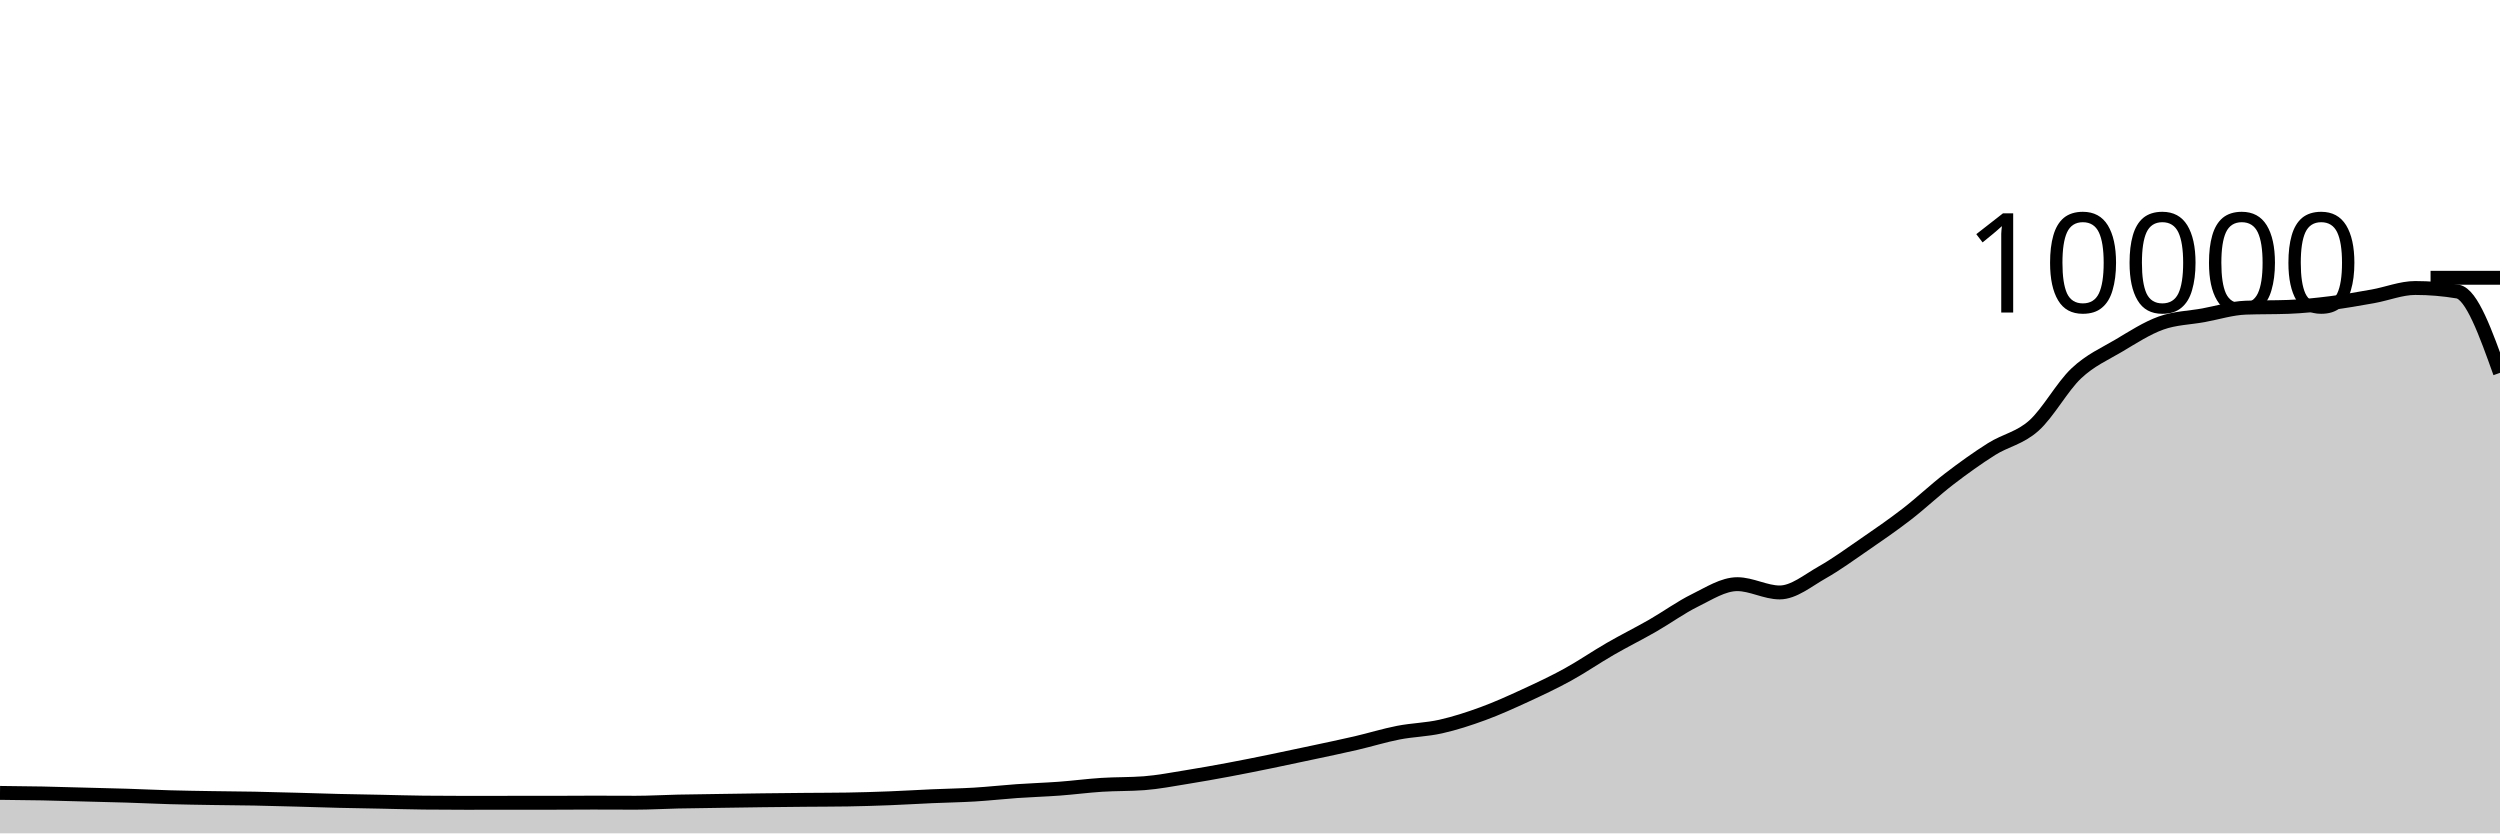
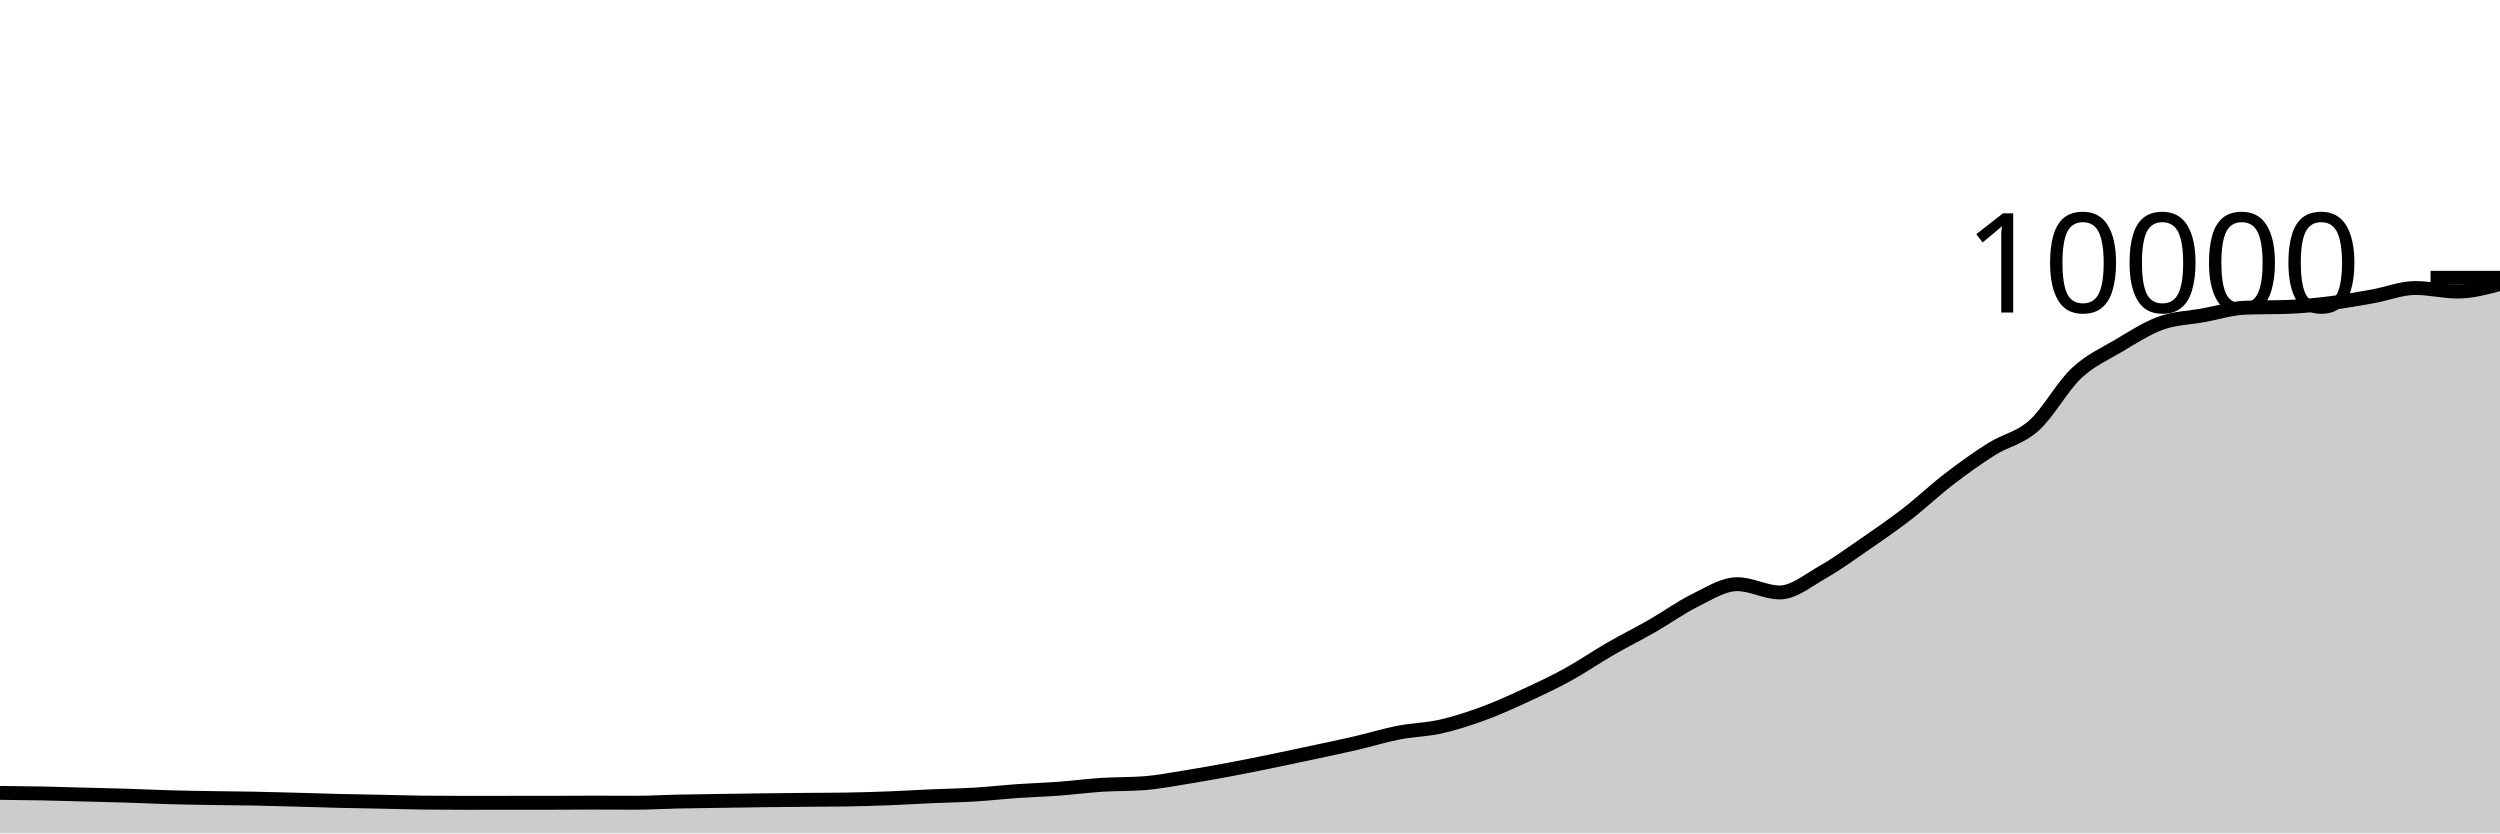
<svg xmlns="http://www.w3.org/2000/svg" viewBox="0 0 180 60">
  <g transform="translate(0,20)">
-     <path class="area" fill="rgba(0, 0, 0, 0.2)" d="M0,37.088C1.017,37.098,2.034,37.108,3.051,37.128C4.068,37.148,5.085,37.181,6.102,37.208C7.119,37.235,8.136,37.256,9.153,37.288C10.169,37.32,11.186,37.371,12.203,37.4C13.22,37.429,14.237,37.443,15.254,37.46C16.271,37.477,17.288,37.481,18.305,37.5C19.322,37.519,20.339,37.549,21.356,37.576C22.373,37.603,23.39,37.639,24.407,37.664C25.424,37.689,26.441,37.703,27.458,37.724C28.475,37.745,29.492,37.777,30.508,37.788C31.525,37.799,32.542,37.804,33.559,37.804C34.576,37.804,35.593,37.8,36.61,37.8C37.627,37.8,38.644,37.8,39.661,37.8C40.678,37.8,41.695,37.788,42.712,37.788C43.729,37.788,44.746,37.796,45.763,37.796C46.78,37.796,47.797,37.734,48.814,37.712C49.831,37.69,50.847,37.679,51.864,37.664C52.881,37.649,53.898,37.633,54.915,37.62C55.932,37.607,56.949,37.597,57.966,37.588C58.983,37.579,60,37.58,61.017,37.564C62.034,37.548,63.051,37.515,64.068,37.476C65.085,37.437,66.102,37.373,67.119,37.328C68.136,37.283,69.153,37.269,70.169,37.208C71.186,37.147,72.203,37.031,73.22,36.96C74.237,36.889,75.254,36.859,76.271,36.784C77.288,36.709,78.305,36.573,79.322,36.508C80.339,36.443,81.356,36.469,82.373,36.392C83.39,36.315,84.407,36.115,85.424,35.952C86.441,35.789,87.458,35.606,88.475,35.416C89.492,35.226,90.508,35.02,91.525,34.812C92.542,34.604,93.559,34.386,94.576,34.168C95.593,33.95,96.61,33.74,97.627,33.504C98.644,33.268,99.661,32.951,100.678,32.752C101.695,32.553,102.712,32.541,103.729,32.312C104.746,32.083,105.763,31.753,106.78,31.38C107.797,31.007,108.814,30.544,109.831,30.076C110.847,29.608,111.864,29.131,112.881,28.572C113.898,28.013,114.915,27.311,115.932,26.724C116.949,26.137,117.966,25.635,118.983,25.052C120,24.469,121.017,23.727,122.034,23.228C123.051,22.729,124.068,22.06,125.085,22.06C126.102,22.06,127.119,22.656,128.136,22.656C129.153,22.656,130.169,21.795,131.186,21.22C132.203,20.645,133.22,19.904,134.237,19.204C135.254,18.504,136.271,17.806,137.288,17.02C138.305,16.234,139.322,15.269,140.339,14.488C141.356,13.707,142.373,12.977,143.39,12.336C144.407,11.695,145.424,11.553,146.441,10.644C147.458,9.735,148.475,7.843,149.492,6.884C150.508,5.925,151.525,5.496,152.542,4.892C153.559,4.288,154.576,3.625,155.593,3.26C156.61,2.895,157.627,2.885,158.644,2.7C159.661,2.515,160.678,2.189,161.695,2.152C162.712,2.115,163.729,2.133,164.746,2.096C165.763,2.059,166.78,1.951,167.797,1.824C168.814,1.697,169.831,1.517,170.847,1.336C171.864,1.155,172.881,0.736,173.898,0.736C174.915,0.736,175.932,0.821,176.949,0.992C177.966,1.163,178.983,4.003,180,6.844L180,40C178.983,40,177.966,40,176.949,40C175.932,40,174.915,40,173.898,40C172.881,40,171.864,40,170.847,40C169.831,40,168.814,40,167.797,40C166.78,40,165.763,40,164.746,40C163.729,40,162.712,40,161.695,40C160.678,40,159.661,40,158.644,40C157.627,40,156.61,40,155.593,40C154.576,40,153.559,40,152.542,40C151.525,40,150.508,40,149.492,40C148.475,40,147.458,40,146.441,40C145.424,40,144.407,40,143.39,40C142.373,40,141.356,40,140.339,40C139.322,40,138.305,40,137.288,40C136.271,40,135.254,40,134.237,40C133.22,40,132.203,40,131.186,40C130.169,40,129.153,40,128.136,40C127.119,40,126.102,40,125.085,40C124.068,40,123.051,40,122.034,40C121.017,40,120,40,118.983,40C117.966,40,116.949,40,115.932,40C114.915,40,113.898,40,112.881,40C111.864,40,110.847,40,109.831,40C108.814,40,107.797,40,106.78,40C105.763,40,104.746,40,103.729,40C102.712,40,101.695,40,100.678,40C99.661,40,98.644,40,97.627,40C96.61,40,95.593,40,94.576,40C93.559,40,92.542,40,91.525,40C90.508,40,89.492,40,88.475,40C87.458,40,86.441,40,85.424,40C84.407,40,83.39,40,82.373,40C81.356,40,80.339,40,79.322,40C78.305,40,77.288,40,76.271,40C75.254,40,74.237,40,73.22,40C72.203,40,71.186,40,70.169,40C69.153,40,68.136,40,67.119,40C66.102,40,65.085,40,64.068,40C63.051,40,62.034,40,61.017,40C60,40,58.983,40,57.966,40C56.949,40,55.932,40,54.915,40C53.898,40,52.881,40,51.864,40C50.847,40,49.831,40,48.814,40C47.797,40,46.78,40,45.763,40C44.746,40,43.729,40,42.712,40C41.695,40,40.678,40,39.661,40C38.644,40,37.627,40,36.61,40C35.593,40,34.576,40,33.559,40C32.542,40,31.525,40,30.508,40C29.492,40,28.475,40,27.458,40C26.441,40,25.424,40,24.407,40C23.39,40,22.373,40,21.356,40C20.339,40,19.322,40,18.305,40C17.288,40,16.271,40,15.254,40C14.237,40,13.22,40,12.203,40C11.186,40,10.169,40,9.153,40C8.136,40,7.119,40,6.102,40C5.085,40,4.068,40,3.051,40C2.034,40,1.017,40,0,40Z" />
-     <path class="line" stroke="black" fill="none" d="M0,37.088C1.017,37.098,2.034,37.108,3.051,37.128C4.068,37.148,5.085,37.181,6.102,37.208C7.119,37.235,8.136,37.256,9.153,37.288C10.169,37.32,11.186,37.371,12.203,37.4C13.22,37.429,14.237,37.443,15.254,37.46C16.271,37.477,17.288,37.481,18.305,37.5C19.322,37.519,20.339,37.549,21.356,37.576C22.373,37.603,23.39,37.639,24.407,37.664C25.424,37.689,26.441,37.703,27.458,37.724C28.475,37.745,29.492,37.777,30.508,37.788C31.525,37.799,32.542,37.804,33.559,37.804C34.576,37.804,35.593,37.8,36.61,37.8C37.627,37.8,38.644,37.8,39.661,37.8C40.678,37.8,41.695,37.788,42.712,37.788C43.729,37.788,44.746,37.796,45.763,37.796C46.78,37.796,47.797,37.734,48.814,37.712C49.831,37.69,50.847,37.679,51.864,37.664C52.881,37.649,53.898,37.633,54.915,37.62C55.932,37.607,56.949,37.597,57.966,37.588C58.983,37.579,60,37.58,61.017,37.564C62.034,37.548,63.051,37.515,64.068,37.476C65.085,37.437,66.102,37.373,67.119,37.328C68.136,37.283,69.153,37.269,70.169,37.208C71.186,37.147,72.203,37.031,73.22,36.96C74.237,36.889,75.254,36.859,76.271,36.784C77.288,36.709,78.305,36.573,79.322,36.508C80.339,36.443,81.356,36.469,82.373,36.392C83.39,36.315,84.407,36.115,85.424,35.952C86.441,35.789,87.458,35.606,88.475,35.416C89.492,35.226,90.508,35.02,91.525,34.812C92.542,34.604,93.559,34.386,94.576,34.168C95.593,33.95,96.61,33.74,97.627,33.504C98.644,33.268,99.661,32.951,100.678,32.752C101.695,32.553,102.712,32.541,103.729,32.312C104.746,32.083,105.763,31.753,106.78,31.38C107.797,31.007,108.814,30.544,109.831,30.076C110.847,29.608,111.864,29.131,112.881,28.572C113.898,28.013,114.915,27.311,115.932,26.724C116.949,26.137,117.966,25.635,118.983,25.052C120,24.469,121.017,23.727,122.034,23.228C123.051,22.729,124.068,22.06,125.085,22.06C126.102,22.06,127.119,22.656,128.136,22.656C129.153,22.656,130.169,21.795,131.186,21.22C132.203,20.645,133.22,19.904,134.237,19.204C135.254,18.504,136.271,17.806,137.288,17.02C138.305,16.234,139.322,15.269,140.339,14.488C141.356,13.707,142.373,12.977,143.39,12.336C144.407,11.695,145.424,11.553,146.441,10.644C147.458,9.735,148.475,7.843,149.492,6.884C150.508,5.925,151.525,5.496,152.542,4.892C153.559,4.288,154.576,3.625,155.593,3.26C156.61,2.895,157.627,2.885,158.644,2.7C159.661,2.515,160.678,2.189,161.695,2.152C162.712,2.115,163.729,2.133,164.746,2.096C165.763,2.059,166.78,1.951,167.797,1.824C168.814,1.697,169.831,1.517,170.847,1.336C171.864,1.155,172.881,0.736,173.898,0.736C174.915,0.736,175.932,0.821,176.949,0.992C177.966,1.163,178.983,4.003,180,6.844" />
+     <path class="area" fill="rgba(0, 0, 0, 0.2)" d="M0,37.088C1.017,37.098,2.034,37.108,3.051,37.128C4.068,37.148,5.085,37.181,6.102,37.208C7.119,37.235,8.136,37.256,9.153,37.288C10.169,37.32,11.186,37.371,12.203,37.4C13.22,37.429,14.237,37.443,15.254,37.46C16.271,37.477,17.288,37.481,18.305,37.5C19.322,37.519,20.339,37.549,21.356,37.576C22.373,37.603,23.39,37.639,24.407,37.664C25.424,37.689,26.441,37.703,27.458,37.724C28.475,37.745,29.492,37.777,30.508,37.788C31.525,37.799,32.542,37.804,33.559,37.804C34.576,37.804,35.593,37.8,36.61,37.8C37.627,37.8,38.644,37.8,39.661,37.8C40.678,37.8,41.695,37.788,42.712,37.788C43.729,37.788,44.746,37.796,45.763,37.796C46.78,37.796,47.797,37.734,48.814,37.712C49.831,37.69,50.847,37.679,51.864,37.664C52.881,37.649,53.898,37.633,54.915,37.62C55.932,37.607,56.949,37.597,57.966,37.588C58.983,37.579,60,37.58,61.017,37.564C62.034,37.548,63.051,37.515,64.068,37.476C65.085,37.437,66.102,37.373,67.119,37.328C68.136,37.283,69.153,37.269,70.169,37.208C71.186,37.147,72.203,37.031,73.22,36.96C74.237,36.889,75.254,36.859,76.271,36.784C77.288,36.709,78.305,36.573,79.322,36.508C80.339,36.443,81.356,36.469,82.373,36.392C83.39,36.315,84.407,36.115,85.424,35.952C86.441,35.789,87.458,35.606,88.475,35.416C89.492,35.226,90.508,35.02,91.525,34.812C92.542,34.604,93.559,34.386,94.576,34.168C95.593,33.95,96.61,33.74,97.627,33.504C98.644,33.268,99.661,32.951,100.678,32.752C101.695,32.553,102.712,32.541,103.729,32.312C104.746,32.083,105.763,31.753,106.78,31.38C107.797,31.007,108.814,30.544,109.831,30.076C110.847,29.608,111.864,29.131,112.881,28.572C113.898,28.013,114.915,27.311,115.932,26.724C116.949,26.137,117.966,25.635,118.983,25.052C120,24.469,121.017,23.727,122.034,23.228C123.051,22.729,124.068,22.06,125.085,22.06C126.102,22.06,127.119,22.656,128.136,22.656C129.153,22.656,130.169,21.795,131.186,21.22C132.203,20.645,133.22,19.904,134.237,19.204C135.254,18.504,136.271,17.806,137.288,17.02C138.305,16.234,139.322,15.269,140.339,14.488C141.356,13.707,142.373,12.977,143.39,12.336C144.407,11.695,145.424,11.553,146.441,10.644C147.458,9.735,148.475,7.843,149.492,6.884C150.508,5.925,151.525,5.496,152.542,4.892C153.559,4.288,154.576,3.625,155.593,3.26C156.61,2.895,157.627,2.885,158.644,2.7C159.661,2.515,160.678,2.189,161.695,2.152C162.712,2.115,163.729,2.133,164.746,2.096C165.763,2.059,166.78,1.951,167.797,1.824C168.814,1.697,169.831,1.517,170.847,1.336C171.864,1.155,172.881,0.736,173.898,0.736C174.915,0.736,175.932,0.992,176.949,0.992C177.966,0.992,178.983,0.72,180,0.448L180,40C178.983,40,177.966,40,176.949,40C175.932,40,174.915,40,173.898,40C172.881,40,171.864,40,170.847,40C169.831,40,168.814,40,167.797,40C166.78,40,165.763,40,164.746,40C163.729,40,162.712,40,161.695,40C160.678,40,159.661,40,158.644,40C157.627,40,156.61,40,155.593,40C154.576,40,153.559,40,152.542,40C151.525,40,150.508,40,149.492,40C148.475,40,147.458,40,146.441,40C145.424,40,144.407,40,143.39,40C142.373,40,141.356,40,140.339,40C139.322,40,138.305,40,137.288,40C136.271,40,135.254,40,134.237,40C133.22,40,132.203,40,131.186,40C130.169,40,129.153,40,128.136,40C127.119,40,126.102,40,125.085,40C124.068,40,123.051,40,122.034,40C121.017,40,120,40,118.983,40C117.966,40,116.949,40,115.932,40C114.915,40,113.898,40,112.881,40C111.864,40,110.847,40,109.831,40C108.814,40,107.797,40,106.78,40C105.763,40,104.746,40,103.729,40C102.712,40,101.695,40,100.678,40C99.661,40,98.644,40,97.627,40C96.61,40,95.593,40,94.576,40C93.559,40,92.542,40,91.525,40C90.508,40,89.492,40,88.475,40C87.458,40,86.441,40,85.424,40C84.407,40,83.39,40,82.373,40C81.356,40,80.339,40,79.322,40C78.305,40,77.288,40,76.271,40C75.254,40,74.237,40,73.22,40C72.203,40,71.186,40,70.169,40C69.153,40,68.136,40,67.119,40C66.102,40,65.085,40,64.068,40C63.051,40,62.034,40,61.017,40C60,40,58.983,40,57.966,40C56.949,40,55.932,40,54.915,40C53.898,40,52.881,40,51.864,40C50.847,40,49.831,40,48.814,40C47.797,40,46.78,40,45.763,40C44.746,40,43.729,40,42.712,40C41.695,40,40.678,40,39.661,40C38.644,40,37.627,40,36.61,40C35.593,40,34.576,40,33.559,40C32.542,40,31.525,40,30.508,40C29.492,40,28.475,40,27.458,40C26.441,40,25.424,40,24.407,40C23.39,40,22.373,40,21.356,40C20.339,40,19.322,40,18.305,40C17.288,40,16.271,40,15.254,40C14.237,40,13.22,40,12.203,40C11.186,40,10.169,40,9.153,40C8.136,40,7.119,40,6.102,40C5.085,40,4.068,40,3.051,40C2.034,40,1.017,40,0,40Z" />
+     <path class="line" stroke="black" fill="none" d="M0,37.088C1.017,37.098,2.034,37.108,3.051,37.128C4.068,37.148,5.085,37.181,6.102,37.208C7.119,37.235,8.136,37.256,9.153,37.288C10.169,37.32,11.186,37.371,12.203,37.4C13.22,37.429,14.237,37.443,15.254,37.46C16.271,37.477,17.288,37.481,18.305,37.5C19.322,37.519,20.339,37.549,21.356,37.576C22.373,37.603,23.39,37.639,24.407,37.664C25.424,37.689,26.441,37.703,27.458,37.724C28.475,37.745,29.492,37.777,30.508,37.788C31.525,37.799,32.542,37.804,33.559,37.804C34.576,37.804,35.593,37.8,36.61,37.8C37.627,37.8,38.644,37.8,39.661,37.8C40.678,37.8,41.695,37.788,42.712,37.788C43.729,37.788,44.746,37.796,45.763,37.796C46.78,37.796,47.797,37.734,48.814,37.712C49.831,37.69,50.847,37.679,51.864,37.664C52.881,37.649,53.898,37.633,54.915,37.62C55.932,37.607,56.949,37.597,57.966,37.588C58.983,37.579,60,37.58,61.017,37.564C62.034,37.548,63.051,37.515,64.068,37.476C65.085,37.437,66.102,37.373,67.119,37.328C68.136,37.283,69.153,37.269,70.169,37.208C71.186,37.147,72.203,37.031,73.22,36.96C74.237,36.889,75.254,36.859,76.271,36.784C77.288,36.709,78.305,36.573,79.322,36.508C80.339,36.443,81.356,36.469,82.373,36.392C83.39,36.315,84.407,36.115,85.424,35.952C86.441,35.789,87.458,35.606,88.475,35.416C89.492,35.226,90.508,35.02,91.525,34.812C92.542,34.604,93.559,34.386,94.576,34.168C95.593,33.95,96.61,33.74,97.627,33.504C98.644,33.268,99.661,32.951,100.678,32.752C101.695,32.553,102.712,32.541,103.729,32.312C104.746,32.083,105.763,31.753,106.78,31.38C107.797,31.007,108.814,30.544,109.831,30.076C110.847,29.608,111.864,29.131,112.881,28.572C113.898,28.013,114.915,27.311,115.932,26.724C116.949,26.137,117.966,25.635,118.983,25.052C120,24.469,121.017,23.727,122.034,23.228C123.051,22.729,124.068,22.06,125.085,22.06C126.102,22.06,127.119,22.656,128.136,22.656C129.153,22.656,130.169,21.795,131.186,21.22C132.203,20.645,133.22,19.904,134.237,19.204C135.254,18.504,136.271,17.806,137.288,17.02C138.305,16.234,139.322,15.269,140.339,14.488C141.356,13.707,142.373,12.977,143.39,12.336C144.407,11.695,145.424,11.553,146.441,10.644C147.458,9.735,148.475,7.843,149.492,6.884C150.508,5.925,151.525,5.496,152.542,4.892C153.559,4.288,154.576,3.625,155.593,3.26C156.61,2.895,157.627,2.885,158.644,2.7C159.661,2.515,160.678,2.189,161.695,2.152C162.712,2.115,163.729,2.133,164.746,2.096C165.763,2.059,166.78,1.951,167.797,1.824C168.814,1.697,169.831,1.517,170.847,1.336C171.864,1.155,172.881,0.736,173.898,0.736C174.915,0.736,175.932,0.992,176.949,0.992C177.966,0.992,178.983,0.72,180,0.448" />
    <path class="axis-ceiling" stroke-width="1" stroke="black" fill="none" d="M175,0L180,0" />
    <text class="axis-ceiling-label" font-family="sans-serif" text-anchor="end" font-size="10px" x="170" y="2.5">10000</text>
  </g>
</svg>
